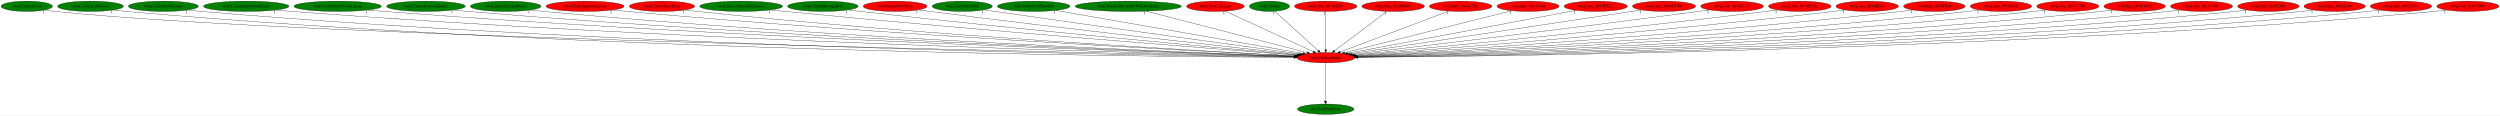
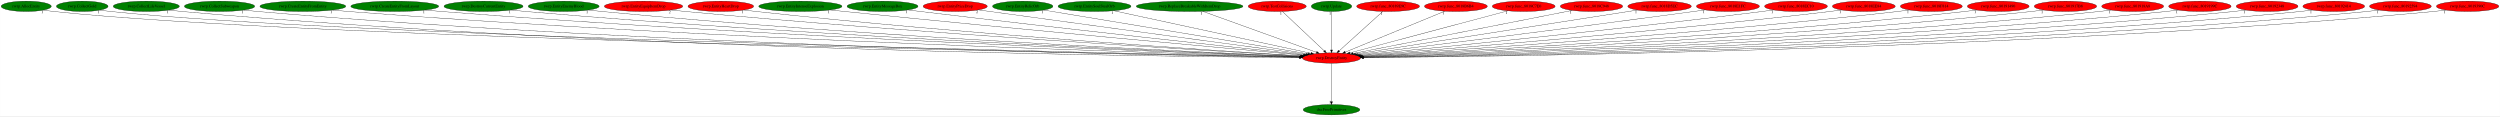
- <svg xmlns="http://www.w3.org/2000/svg" xmlns:xlink="http://www.w3.org/1999/xlink" width="8749pt" height="404pt" viewBox="0.00 0.00 8749.23 404.00">
+ <svg xmlns="http://www.w3.org/2000/svg" xmlns:xlink="http://www.w3.org/1999/xlink" width="8703pt" height="404pt" viewBox="0.00 0.00 8702.63 404.00">
  <g id="graph0" class="graph" transform="scale(1 1) rotate(0) translate(4 400)">
-     <polygon fill="white" stroke="transparent" points="-4,4 -4,-400 8745.23,-400 8745.23,4 -4,4" />
+     <polygon fill="white" stroke="transparent" points="-4,4 -4,-400 8698.63,-400 8698.63,4 -4,4" />
    <g id="node1" class="node">
-       <ellipse fill="red" stroke="black" cx="4635.69" cy="-198" rx="101.28" ry="18" />
-       <text text-anchor="middle" x="4635.69" y="-194.3" font-family="Times,serif" font-size="14.00">rwrp.DestroyEntity</text>
+       <ellipse fill="red" stroke="black" cx="4631.09" cy="-198" rx="101.28" ry="18" />
+       <text text-anchor="middle" x="4631.09" y="-194.3" font-family="Times,serif" font-size="14.00">rwrp.DestroyEntity</text>
    </g>
    <g id="node2" class="node">
      <g id="a_node2">
        <a xlink:href="dra.FreePrimitives.svg" xlink:title="dra.FreePrimitives">
-           <ellipse fill="green" stroke="black" cx="4635.69" cy="-18" rx="98.58" ry="18" />
-           <text text-anchor="middle" x="4635.69" y="-14.3" font-family="Times,serif" font-size="14.00">dra.FreePrimitives</text>
+           <ellipse fill="green" stroke="black" cx="4631.09" cy="-18" rx="98.58" ry="18" />
+           <text text-anchor="middle" x="4631.09" y="-14.3" font-family="Times,serif" font-size="14.00">dra.FreePrimitives</text>
        </a>
      </g>
    </g>
    <g id="edge1" class="edge">
-       <path fill="none" stroke="black" d="M4635.69,-179.93C4635.69,-148.97 4635.69,-83.3 4635.69,-46.13" />
-       <polygon fill="black" stroke="black" points="4639.19,-46.02 4635.69,-36.02 4632.19,-46.02 4639.19,-46.02" />
-       <text text-anchor="middle" x="4630.69" y="-39.82" font-family="Times,serif" font-size="14.00">1</text>
+       <path fill="none" stroke="black" d="M4631.09,-179.93C4631.09,-148.97 4631.09,-83.3 4631.09,-46.13" />
+       <polygon fill="black" stroke="black" points="4634.59,-46.02 4631.09,-36.02 4627.59,-46.02 4634.59,-46.02" />
+       <text text-anchor="middle" x="4626.09" y="-39.82" font-family="Times,serif" font-size="14.00">1</text>
    </g>
    <g id="node3" class="node">
      <g id="a_node3">
-         <a xlink:href="rwrp.CollectGold.svg" xlink:title="rwrp.CollectGold">
-           <ellipse fill="green" stroke="black" cx="89.69" cy="-378" rx="89.88" ry="18" />
-           <text text-anchor="middle" x="89.69" y="-374.3" font-family="Times,serif" font-size="14.00">rwrp.CollectGold</text>
+         <a xlink:href="rwrp.AllocEntity.svg" xlink:title="rwrp.AllocEntity">
+           <ellipse fill="green" stroke="black" cx="87.09" cy="-378" rx="87.18" ry="18" />
+           <text text-anchor="middle" x="87.09" y="-374.3" font-family="Times,serif" font-size="14.00">rwrp.AllocEntity</text>
        </a>
      </g>
    </g>
    <g id="edge2" class="edge">
-       <path fill="none" stroke="black" d="M152.1,-364.98C164.2,-363.02 176.81,-361.23 188.69,-360 1067.47,-269.05 3925.58,-212.1 4524.85,-201" />
-       <polygon fill="black" stroke="black" points="4525.28,-204.49 4535.21,-200.81 4525.15,-197.49 4525.28,-204.49" />
-       <text text-anchor="middle" x="147.1" y="-353.78" font-family="Times,serif" font-size="14.00">1</text>
+       <path fill="none" stroke="black" d="M147.6,-364.97C159.33,-363.01 171.56,-361.22 183.09,-360 1061.83,-266.75 3920.77,-211.61 4520.22,-200.92" />
+       <polygon fill="black" stroke="black" points="4520.65,-204.41 4530.58,-200.73 4520.52,-197.41 4520.65,-204.41" />
+       <text text-anchor="middle" x="142.6" y="-353.77" font-family="Times,serif" font-size="14.00">1</text>
    </g>
    <g id="node4" class="node">
      <g id="a_node4">
-         <a xlink:href="rwrp.CollectLifeVessel.svg" xlink:title="rwrp.CollectLifeVessel">
-           <ellipse fill="green" stroke="black" cx="312.69" cy="-378" rx="115.08" ry="18" />
-           <text text-anchor="middle" x="312.69" y="-374.3" font-family="Times,serif" font-size="14.00">rwrp.CollectLifeVessel</text>
+         <a xlink:href="rwrp.CollectGold.svg" xlink:title="rwrp.CollectGold">
+           <ellipse fill="green" stroke="black" cx="282.09" cy="-378" rx="89.88" ry="18" />
+           <text text-anchor="middle" x="282.09" y="-374.3" font-family="Times,serif" font-size="14.00">rwrp.CollectGold</text>
        </a>
      </g>
    </g>
    <g id="edge3" class="edge">
-       <path fill="none" stroke="black" d="M392.27,-364.92C407.01,-363.01 422.3,-361.26 436.69,-360 2056.25,-218.28 4038.04,-201.29 4524.16,-199.27" />
-       <polygon fill="black" stroke="black" points="4524.34,-202.77 4534.33,-199.23 4524.32,-195.77 4524.34,-202.77" />
-       <text text-anchor="middle" x="387.27" y="-353.72" font-family="Times,serif" font-size="14.00">1</text>
+       <path fill="none" stroke="black" d="M344.5,-365C356.6,-363.03 369.21,-361.24 381.09,-360 1218.87,-272.59 3939.09,-213.1 4520.92,-201.2" />
+       <polygon fill="black" stroke="black" points="4521.06,-204.7 4530.99,-200.99 4520.92,-197.7 4521.06,-204.7" />
+       <text text-anchor="middle" x="339.5" y="-353.8" font-family="Times,serif" font-size="14.00">1</text>
    </g>
    <g id="node5" class="node">
      <g id="a_node5">
-         <a xlink:href="rwrp.CollectSubweapon.svg" xlink:title="rwrp.CollectSubweapon">
-           <ellipse fill="green" stroke="black" cx="567.69" cy="-378" rx="122.38" ry="18" />
-           <text text-anchor="middle" x="567.69" y="-374.3" font-family="Times,serif" font-size="14.00">rwrp.CollectSubweapon</text>
+         <a xlink:href="rwrp.CollectLifeVessel.svg" xlink:title="rwrp.CollectLifeVessel">
+           <ellipse fill="green" stroke="black" cx="505.09" cy="-378" rx="115.08" ry="18" />
+           <text text-anchor="middle" x="505.09" y="-374.3" font-family="Times,serif" font-size="14.00">rwrp.CollectLifeVessel</text>
        </a>
      </g>
    </g>
    <g id="edge4" class="edge">
-       <path fill="none" stroke="black" d="M652.43,-364.98C668.12,-363.07 684.38,-361.3 699.69,-360 2211.19,-232 4058.16,-204.94 4524.65,-200" />
-       <polygon fill="black" stroke="black" points="4524.79,-203.5 4534.75,-199.89 4524.72,-196.5 4524.79,-203.5" />
-       <text text-anchor="middle" x="647.43" y="-353.78" font-family="Times,serif" font-size="14.00">1</text>
+       <path fill="none" stroke="black" d="M584.68,-364.94C599.42,-363.03 614.7,-361.27 629.09,-360 2167.11,-223.95 4047.93,-202.79 4519.75,-199.57" />
+       <polygon fill="black" stroke="black" points="4519.99,-203.06 4529.96,-199.5 4519.94,-196.06 4519.99,-203.06" />
+       <text text-anchor="middle" x="579.68" y="-353.74" font-family="Times,serif" font-size="14.00">1</text>
    </g>
    <g id="node6" class="node">
      <g id="a_node6">
-         <a xlink:href="rwrp.CreateEntityFromEntity.svg" xlink:title="rwrp.CreateEntityFromEntity">
-           <ellipse fill="green" stroke="black" cx="857.69" cy="-378" rx="149.47" ry="18" />
-           <text text-anchor="middle" x="857.69" y="-374.3" font-family="Times,serif" font-size="14.00">rwrp.CreateEntityFromEntity</text>
+         <a xlink:href="rwrp.CollectSubweapon.svg" xlink:title="rwrp.CollectSubweapon">
+           <ellipse fill="green" stroke="black" cx="760.09" cy="-378" rx="122.38" ry="18" />
+           <text text-anchor="middle" x="760.09" y="-374.3" font-family="Times,serif" font-size="14.00">rwrp.CollectSubweapon</text>
        </a>
      </g>
    </g>
    <g id="edge5" class="edge">
-       <path fill="none" stroke="black" d="M960.87,-364.96C979.12,-363.1 997.95,-361.35 1015.69,-360 2398.17,-254.99 4083.24,-211.46 4525.29,-201.38" />
-       <polygon fill="black" stroke="black" points="4525.59,-204.88 4535.5,-201.15 4525.43,-197.88 4525.59,-204.88" />
-       <text text-anchor="middle" x="955.87" y="-353.76" font-family="Times,serif" font-size="14.00">1</text>
+       <path fill="none" stroke="black" d="M844.83,-365C860.52,-363.09 876.78,-361.31 892.09,-360 2321.96,-237.36 4067.87,-206.5 4520.01,-200.33" />
+       <polygon fill="black" stroke="black" points="4520.18,-203.83 4530.13,-200.2 4520.08,-196.83 4520.18,-203.83" />
+       <text text-anchor="middle" x="839.83" y="-353.8" font-family="Times,serif" font-size="14.00">1</text>
    </g>
    <g id="node7" class="node">
      <g id="a_node7">
-         <a xlink:href="rwrp.CreateEntityFromLayout.svg" xlink:title="rwrp.CreateEntityFromLayout">
-           <ellipse fill="green" stroke="black" cx="1177.69" cy="-378" rx="152.97" ry="18" />
-           <text text-anchor="middle" x="1177.69" y="-374.3" font-family="Times,serif" font-size="14.00">rwrp.CreateEntityFromLayout</text>
+         <a xlink:href="rwrp.CreateEntityFromEntity.svg" xlink:title="rwrp.CreateEntityFromEntity">
+           <ellipse fill="green" stroke="black" cx="1050.09" cy="-378" rx="149.47" ry="18" />
+           <text text-anchor="middle" x="1050.09" y="-374.3" font-family="Times,serif" font-size="14.00">rwrp.CreateEntityFromEntity</text>
        </a>
      </g>
    </g>
    <g id="edge6" class="edge">
-       <path fill="none" stroke="black" d="M1283.93,-365C1302.5,-363.14 1321.65,-361.39 1339.69,-360 2589.49,-263.97 4110.53,-214.49 4526.26,-202.13" />
-       <polygon fill="black" stroke="black" points="4526.58,-205.62 4536.47,-201.83 4526.37,-198.62 4526.58,-205.62" />
-       <text text-anchor="middle" x="1278.93" y="-353.8" font-family="Times,serif" font-size="14.00">1</text>
+       <path fill="none" stroke="black" d="M1153.7,-364.95C1171.81,-363.1 1190.49,-361.36 1208.09,-360 2509.89,-259.44 4095.39,-212.97 4521.39,-201.76" />
+       <polygon fill="black" stroke="black" points="4521.64,-205.25 4531.54,-201.49 4521.46,-198.25 4521.64,-205.25" />
+       <text text-anchor="middle" x="1148.7" y="-353.75" font-family="Times,serif" font-size="14.00">1</text>
    </g>
    <g id="node8" class="node">
      <g id="a_node8">
-         <a xlink:href="rwrp.DestroyCurrentEntity.svg" xlink:title="rwrp.DestroyCurrentEntity">
-           <ellipse fill="green" stroke="black" cx="1486.69" cy="-378" rx="137.58" ry="18" />
-           <text text-anchor="middle" x="1486.69" y="-374.3" font-family="Times,serif" font-size="14.00">rwrp.DestroyCurrentEntity</text>
+         <a xlink:href="rwrp.CreateEntityFromLayout.svg" xlink:title="rwrp.CreateEntityFromLayout">
+           <ellipse fill="green" stroke="black" cx="1370.09" cy="-378" rx="152.97" ry="18" />
+           <text text-anchor="middle" x="1370.09" y="-374.3" font-family="Times,serif" font-size="14.00">rwrp.CreateEntityFromLayout</text>
        </a>
      </g>
    </g>
    <g id="edge7" class="edge">
-       <path fill="none" stroke="black" d="M1582.68,-365.04C1599.66,-363.17 1617.18,-361.4 1633.69,-360 2762.32,-264.57 4134.72,-215.24 4526.55,-202.42" />
-       <polygon fill="black" stroke="black" points="4526.86,-205.92 4536.74,-202.09 4526.63,-198.92 4526.86,-205.92" />
-       <text text-anchor="middle" x="1577.68" y="-353.84" font-family="Times,serif" font-size="14.00">1</text>
+       <path fill="none" stroke="black" d="M1476.33,-365.04C1494.9,-363.18 1514.05,-361.41 1532.09,-360 2701.28,-268.35 4122.87,-216.15 4522.19,-202.58" />
+       <polygon fill="black" stroke="black" points="4522.41,-206.08 4532.29,-202.24 4522.18,-199.08 4522.41,-206.08" />
+       <text text-anchor="middle" x="1471.33" y="-353.84" font-family="Times,serif" font-size="14.00">1</text>
    </g>
    <g id="node9" class="node">
      <g id="a_node9">
-         <a xlink:href="rwrp.EntityEnemyBlood.svg" xlink:title="rwrp.EntityEnemyBlood">
-           <ellipse fill="green" stroke="black" cx="1765.69" cy="-378" rx="123.48" ry="18" />
-           <text text-anchor="middle" x="1765.69" y="-374.3" font-family="Times,serif" font-size="14.00">rwrp.EntityEnemyBlood</text>
+         <a xlink:href="rwrp.DestroyCurrentEntity.svg" xlink:title="rwrp.DestroyCurrentEntity">
+           <ellipse fill="green" stroke="black" cx="1679.09" cy="-378" rx="137.58" ry="18" />
+           <text text-anchor="middle" x="1679.09" y="-374.3" font-family="Times,serif" font-size="14.00">rwrp.DestroyCurrentEntity</text>
        </a>
      </g>
    </g>
    <g id="edge8" class="edge">
-       <path fill="none" stroke="black" d="M1852.16,-365.08C1867.64,-363.19 1883.63,-361.4 1898.69,-360 2918.48,-264.94 4157.58,-215.94 4526.87,-202.73" />
-       <polygon fill="black" stroke="black" points="4527.14,-206.22 4537.01,-202.36 4526.89,-199.22 4527.14,-206.22" />
-       <text text-anchor="middle" x="1847.16" y="-353.88" font-family="Times,serif" font-size="14.00">1</text>
+       <path fill="none" stroke="black" d="M1775.48,-365.05C1792.33,-363.19 1809.71,-361.42 1826.09,-360 2874.73,-269.35 4148.48,-217.13 4522.8,-202.96" />
+       <polygon fill="black" stroke="black" points="4522.95,-206.46 4532.82,-202.58 4522.69,-199.46 4522.95,-206.46" />
+       <text text-anchor="middle" x="1770.48" y="-353.85" font-family="Times,serif" font-size="14.00">1</text>
    </g>
    <g id="node10" class="node">
      <g id="a_node10">
-         <a xlink:href="rwrp.EntityEquipItemDrop.svg" xlink:title="rwrp.EntityEquipItemDrop">
-           <ellipse fill="red" stroke="black" cx="2043.69" cy="-378" rx="136.48" ry="18" />
-           <text text-anchor="middle" x="2043.69" y="-374.3" font-family="Times,serif" font-size="14.00">rwrp.EntityEquipItemDrop</text>
+         <a xlink:href="rwrp.EntityEnemyBlood.svg" xlink:title="rwrp.EntityEnemyBlood">
+           <ellipse fill="green" stroke="black" cx="1958.09" cy="-378" rx="123.48" ry="18" />
+           <text text-anchor="middle" x="1958.09" y="-374.3" font-family="Times,serif" font-size="14.00">rwrp.EntityEnemyBlood</text>
        </a>
      </g>
    </g>
    <g id="edge9" class="edge">
-       <path fill="none" stroke="black" d="M2139.43,-365.16C2156.17,-363.28 2173.43,-361.48 2189.69,-360 3093.09,-277.73 4187.88,-220.84 4529.01,-204.11" />
-       <polygon fill="black" stroke="black" points="4529.31,-207.6 4539.12,-203.61 4528.96,-200.6 4529.31,-207.6" />
-       <text text-anchor="middle" x="2134.43" y="-353.96" font-family="Times,serif" font-size="14.00">2</text>
+       <path fill="none" stroke="black" d="M2044.57,-365.13C2060.04,-363.24 2076.03,-361.44 2091.09,-360 3031.36,-270.2 4172.39,-218.11 4523.29,-203.37" />
+       <polygon fill="black" stroke="black" points="4523.59,-206.86 4533.44,-202.94 4523.3,-199.86 4523.59,-206.86" />
+       <text text-anchor="middle" x="2039.57" y="-353.93" font-family="Times,serif" font-size="14.00">1</text>
    </g>
    <g id="node11" class="node">
      <g id="a_node11">
-         <a xlink:href="rwrp.EntityHeartDrop.svg" xlink:title="rwrp.EntityHeartDrop">
-           <ellipse fill="red" stroke="black" cx="2312.69" cy="-378" rx="114.28" ry="18" />
-           <text text-anchor="middle" x="2312.69" y="-374.3" font-family="Times,serif" font-size="14.00">rwrp.EntityHeartDrop</text>
+         <a xlink:href="rwrp.EntityEquipItemDrop.svg" xlink:title="rwrp.EntityEquipItemDrop">
+           <ellipse fill="red" stroke="black" cx="2236.09" cy="-378" rx="136.48" ry="18" />
+           <text text-anchor="middle" x="2236.09" y="-374.3" font-family="Times,serif" font-size="14.00">rwrp.EntityEquipItemDrop</text>
        </a>
      </g>
    </g>
    <g id="edge10" class="edge">
-       <path fill="none" stroke="black" d="M2392.99,-365.14C2407.2,-363.26 2421.86,-361.46 2435.69,-360 3238.66,-275.22 4211.23,-220.88 4529.4,-204.35" />
-       <polygon fill="black" stroke="black" points="4529.73,-207.84 4539.54,-203.82 4529.37,-200.85 4529.73,-207.84" />
-       <text text-anchor="middle" x="2387.99" y="-353.94" font-family="Times,serif" font-size="14.00">1</text>
+       <path fill="none" stroke="black" d="M2332.23,-365.19C2348.85,-363.33 2365.96,-361.52 2382.09,-360 3206.44,-282.54 4203.89,-223.17 4525.64,-204.88" />
+       <polygon fill="black" stroke="black" points="4526.1,-208.36 4535.88,-204.3 4525.7,-201.37 4526.1,-208.36" />
+       <text text-anchor="middle" x="2327.23" y="-353.99" font-family="Times,serif" font-size="14.00">2</text>
    </g>
    <g id="node12" class="node">
      <g id="a_node12">
-         <a xlink:href="rwrp.EntityIntenseExplosion.svg" xlink:title="rwrp.EntityIntenseExplosion">
-           <ellipse fill="green" stroke="black" cx="2589.69" cy="-378" rx="144.87" ry="18" />
-           <text text-anchor="middle" x="2589.69" y="-374.3" font-family="Times,serif" font-size="14.00">rwrp.EntityIntenseExplosion</text>
+         <a xlink:href="rwrp.EntityHeartDrop.svg" xlink:title="rwrp.EntityHeartDrop">
+           <ellipse fill="red" stroke="black" cx="2505.09" cy="-378" rx="114.28" ry="18" />
+           <text text-anchor="middle" x="2505.09" y="-374.3" font-family="Times,serif" font-size="14.00">rwrp.EntityHeartDrop</text>
        </a>
      </g>
    </g>
    <g id="edge11" class="edge">
-       <path fill="none" stroke="black" d="M2692.79,-365.26C2709.79,-363.43 2727.23,-361.61 2743.69,-360 3427.12,-293.21 4251,-228.52 4534.3,-206.73" />
-       <polygon fill="black" stroke="black" points="4534.85,-210.2 4544.55,-205.94 4534.31,-203.22 4534.85,-210.2" />
-       <text text-anchor="middle" x="2687.79" y="-354.06" font-family="Times,serif" font-size="14.00">1</text>
+       <path fill="none" stroke="black" d="M2585.73,-365.18C2599.83,-363.31 2614.38,-361.5 2628.09,-360 3352.77,-280.86 4228.94,-223.65 4526.46,-205.29" />
+       <polygon fill="black" stroke="black" points="4527.03,-208.77 4536.8,-204.66 4526.6,-201.78 4527.03,-208.77" />
+       <text text-anchor="middle" x="2580.73" y="-353.98" font-family="Times,serif" font-size="14.00">1</text>
    </g>
    <g id="node13" class="node">
      <g id="a_node13">
-         <a xlink:href="rwrp.EntityMessageBox.svg" xlink:title="rwrp.EntityMessageBox">
-           <ellipse fill="green" stroke="black" cx="2875.69" cy="-378" rx="123.48" ry="18" />
-           <text text-anchor="middle" x="2875.69" y="-374.3" font-family="Times,serif" font-size="14.00">rwrp.EntityMessageBox</text>
+         <a xlink:href="rwrp.EntityIntenseExplosion.svg" xlink:title="rwrp.EntityIntenseExplosion">
+           <ellipse fill="green" stroke="black" cx="2782.09" cy="-378" rx="144.87" ry="18" />
+           <text text-anchor="middle" x="2782.09" y="-374.3" font-family="Times,serif" font-size="14.00">rwrp.EntityIntenseExplosion</text>
        </a>
      </g>
    </g>
    <g id="edge12" class="edge">
-       <path fill="none" stroke="black" d="M2963.69,-365.3C2978.38,-363.45 2993.46,-361.62 3007.69,-360 3586.29,-294.15 4282.37,-230.5 4536.6,-207.77" />
-       <polygon fill="black" stroke="black" points="4537.27,-211.23 4546.92,-206.85 4536.64,-204.26 4537.27,-211.23" />
-       <text text-anchor="middle" x="2958.69" y="-354.1" font-family="Times,serif" font-size="14.00">1</text>
+       <path fill="none" stroke="black" d="M2885.62,-365.35C2902.48,-363.52 2919.77,-361.68 2936.09,-360 3542.55,-297.73 4271.99,-231.3 4532.62,-207.82" />
+       <polygon fill="black" stroke="black" points="4533.17,-211.29 4542.82,-206.91 4532.54,-204.32 4533.17,-211.29" />
+       <text text-anchor="middle" x="2880.62" y="-354.15" font-family="Times,serif" font-size="14.00">1</text>
    </g>
    <g id="node14" class="node">
      <g id="a_node14">
-         <a xlink:href="rwrp.EntityPrizeDrop.svg" xlink:title="rwrp.EntityPrizeDrop">
-           <ellipse fill="red" stroke="black" cx="3128.69" cy="-378" rx="111.58" ry="18" />
-           <text text-anchor="middle" x="3128.69" y="-374.3" font-family="Times,serif" font-size="14.00">rwrp.EntityPrizeDrop</text>
+         <a xlink:href="rwrp.EntityMessageBox.svg" xlink:title="rwrp.EntityMessageBox">
+           <ellipse fill="green" stroke="black" cx="3068.09" cy="-378" rx="123.48" ry="18" />
+           <text text-anchor="middle" x="3068.09" y="-374.3" font-family="Times,serif" font-size="14.00">rwrp.EntityMessageBox</text>
        </a>
      </g>
    </g>
    <g id="edge13" class="edge">
-       <path fill="none" stroke="black" d="M3209.04,-365.44C3222.6,-363.56 3236.54,-361.69 3249.69,-360 3734.8,-297.76 4316.81,-233.55 4541.14,-209.19" />
-       <polygon fill="black" stroke="black" points="4541.67,-212.66 4551.23,-208.1 4540.91,-205.7 4541.67,-212.66" />
-       <text text-anchor="middle" x="3204.04" y="-354.24" font-family="Times,serif" font-size="14.00">2</text>
+       <path fill="none" stroke="black" d="M3156.47,-365.42C3171.04,-363.57 3185.98,-361.7 3200.09,-360 3703.6,-299.26 4307.69,-233.69 4536.8,-209.08" />
+       <polygon fill="black" stroke="black" points="4537.19,-212.56 4546.76,-208.01 4536.45,-205.6 4537.19,-212.56" />
+       <text text-anchor="middle" x="3151.47" y="-354.22" font-family="Times,serif" font-size="14.00">1</text>
    </g>
    <g id="node15" class="node">
      <g id="a_node15">
-         <a xlink:href="rwrp.EntityRelicOrb.svg" xlink:title="rwrp.EntityRelicOrb">
-           <ellipse fill="green" stroke="black" cx="3363.69" cy="-378" rx="105.08" ry="18" />
-           <text text-anchor="middle" x="3363.69" y="-374.3" font-family="Times,serif" font-size="14.00">rwrp.EntityRelicOrb</text>
+         <a xlink:href="rwrp.EntityPrizeDrop.svg" xlink:title="rwrp.EntityPrizeDrop">
+           <ellipse fill="red" stroke="black" cx="3321.09" cy="-378" rx="111.58" ry="18" />
+           <text text-anchor="middle" x="3321.09" y="-374.3" font-family="Times,serif" font-size="14.00">rwrp.EntityPrizeDrop</text>
        </a>
      </g>
    </g>
    <g id="edge14" class="edge">
-       <path fill="none" stroke="black" d="M3440.02,-365.51C3452.6,-363.65 3465.51,-361.75 3477.69,-360 3876.87,-302.49 4354,-237.26 4547.6,-210.95" />
-       <polygon fill="black" stroke="black" points="4548.28,-214.38 4557.72,-209.57 4547.34,-207.45 4548.28,-214.38" />
-       <text text-anchor="middle" x="3435.02" y="-354.31" font-family="Times,serif" font-size="14.00">1</text>
+       <path fill="none" stroke="black" d="M3402.12,-365.56C3415.47,-363.69 3429.17,-361.78 3442.09,-360 3853.58,-303.24 4345.44,-237.22 4542.79,-210.8" />
+       <polygon fill="black" stroke="black" points="4543.37,-214.26 4552.82,-209.46 4542.44,-207.32 4543.37,-214.26" />
+       <text text-anchor="middle" x="3397.12" y="-354.36" font-family="Times,serif" font-size="14.00">2</text>
    </g>
    <g id="node16" class="node">
      <g id="a_node16">
-         <a xlink:href="rwrp.EntitySoulStealOrb.svg" xlink:title="rwrp.EntitySoulStealOrb">
-           <ellipse fill="green" stroke="black" cx="3613.69" cy="-378" rx="126.98" ry="18" />
-           <text text-anchor="middle" x="3613.69" y="-374.3" font-family="Times,serif" font-size="14.00">rwrp.EntitySoulStealOrb</text>
+         <a xlink:href="rwrp.EntityRelicOrb.svg" xlink:title="rwrp.EntityRelicOrb">
+           <ellipse fill="green" stroke="black" cx="3556.09" cy="-378" rx="105.08" ry="18" />
+           <text text-anchor="middle" x="3556.09" y="-374.3" font-family="Times,serif" font-size="14.00">rwrp.EntityRelicOrb</text>
        </a>
      </g>
    </g>
    <g id="edge15" class="edge">
-       <path fill="none" stroke="black" d="M3690.51,-363.62C3879.31,-330.74 4364.6,-246.22 4556.19,-212.85" />
-       <polygon fill="black" stroke="black" points="4556.94,-216.27 4566.19,-211.11 4555.73,-209.37 4556.94,-216.27" />
-       <text text-anchor="middle" x="3685.51" y="-352.42" font-family="Times,serif" font-size="14.00">1</text>
+       <path fill="none" stroke="black" d="M3629.14,-364.91C3822.58,-332.88 4347.15,-246.02 4549.73,-212.47" />
+       <polygon fill="black" stroke="black" points="4550.42,-215.91 4559.71,-210.82 4549.27,-209 4550.42,-215.91" />
+       <text text-anchor="middle" x="3624.14" y="-353.71" font-family="Times,serif" font-size="14.00">1</text>
    </g>
    <g id="node17" class="node">
      <g id="a_node17">
-         <a xlink:href="rwrp.ReplaceBreakableWithItemDrop.svg" xlink:title="rwrp.ReplaceBreakableWithItemDrop">
-           <ellipse fill="green" stroke="black" cx="3944.69" cy="-378" rx="185.77" ry="18" />
-           <text text-anchor="middle" x="3944.69" y="-374.3" font-family="Times,serif" font-size="14.00">rwrp.ReplaceBreakableWithItemDrop</text>
+         <a xlink:href="rwrp.EntitySoulStealOrb.svg" xlink:title="rwrp.EntitySoulStealOrb">
+           <ellipse fill="green" stroke="black" cx="3806.09" cy="-378" rx="126.98" ry="18" />
+           <text text-anchor="middle" x="3806.09" y="-374.3" font-family="Times,serif" font-size="14.00">rwrp.EntitySoulStealOrb</text>
        </a>
      </g>
    </g>
    <g id="edge16" class="edge">
-       <path fill="none" stroke="black" d="M4006.93,-360.97C4137.22,-327.4 4437.63,-250.02 4570.48,-215.8" />
-       <polygon fill="black" stroke="black" points="4571.7,-219.1 4580.51,-213.21 4569.95,-212.32 4571.7,-219.1" />
-       <text text-anchor="middle" x="4001.93" y="-349.77" font-family="Times,serif" font-size="14.00">1</text>
+       <path fill="none" stroke="black" d="M3872.56,-362.66C4025.46,-329.67 4401.11,-248.62 4559.17,-214.52" />
+       <polygon fill="black" stroke="black" points="4560.22,-217.87 4569.26,-212.34 4558.74,-211.03 4560.22,-217.87" />
+       <text text-anchor="middle" x="3867.56" y="-351.46" font-family="Times,serif" font-size="14.00">1</text>
    </g>
    <g id="node18" class="node">
      <g id="a_node18">
-         <a xlink:href="rwrp.TestCollisions.svg" xlink:title="rwrp.TestCollisions">
-           <ellipse fill="red" stroke="black" cx="4249.69" cy="-378" rx="100.98" ry="18" />
-           <text text-anchor="middle" x="4249.69" y="-374.3" font-family="Times,serif" font-size="14.00">rwrp.TestCollisions</text>
+         <a xlink:href="rwrp.ReplaceBreakableWithItemDrop.svg" xlink:title="rwrp.ReplaceBreakableWithItemDrop">
+           <ellipse fill="green" stroke="black" cx="4137.09" cy="-378" rx="185.77" ry="18" />
+           <text text-anchor="middle" x="4137.09" y="-374.3" font-family="Times,serif" font-size="14.00">rwrp.ReplaceBreakableWithItemDrop</text>
        </a>
      </g>
    </g>
    <g id="edge17" class="edge">
-       <path fill="none" stroke="black" d="M4284.29,-361.05C4354.56,-328.64 4513.91,-255.16 4591.54,-219.36" />
-       <polygon fill="black" stroke="black" points="4593.42,-222.35 4601.04,-214.98 4590.49,-215.99 4593.42,-222.35" />
-       <text text-anchor="middle" x="4279.29" y="-349.85" font-family="Times,serif" font-size="14.00">1</text>
+       <path fill="none" stroke="black" d="M4183.12,-360.41C4275.17,-327.25 4481.42,-252.93 4578.57,-217.92" />
+       <polygon fill="black" stroke="black" points="4579.97,-221.14 4588.19,-214.46 4577.59,-214.56 4579.97,-221.14" />
+       <text text-anchor="middle" x="4178.12" y="-349.21" font-family="Times,serif" font-size="14.00">1</text>
    </g>
    <g id="node19" class="node">
      <g id="a_node19">
-         <a xlink:href="rwrp.Update.svg" xlink:title="rwrp.Update">
-           <ellipse fill="green" stroke="black" cx="4438.69" cy="-378" rx="70.39" ry="18" />
-           <text text-anchor="middle" x="4438.69" y="-374.3" font-family="Times,serif" font-size="14.00">rwrp.Update</text>
+         <a xlink:href="rwrp.TestCollisions.svg" xlink:title="rwrp.TestCollisions">
+           <ellipse fill="red" stroke="black" cx="4442.09" cy="-378" rx="100.98" ry="18" />
+           <text text-anchor="middle" x="4442.09" y="-374.3" font-family="Times,serif" font-size="14.00">rwrp.TestCollisions</text>
        </a>
      </g>
    </g>
    <g id="edge18" class="edge">
-       <path fill="none" stroke="black" d="M4456.87,-360.57C4491.88,-328.94 4568.76,-259.48 4609.37,-222.79" />
-       <polygon fill="black" stroke="black" points="4611.91,-225.21 4616.98,-215.91 4607.21,-220.01 4611.91,-225.21" />
-       <text text-anchor="middle" x="4451.87" y="-349.37" font-family="Times,serif" font-size="14.00">1</text>
+       <path fill="none" stroke="black" d="M4459.87,-360.25C4493.5,-328.58 4566.53,-259.8 4605.46,-223.14" />
+       <polygon fill="black" stroke="black" points="4608.34,-225.23 4613.22,-215.83 4603.54,-220.14 4608.34,-225.23" />
+       <text text-anchor="middle" x="4454.87" y="-349.05" font-family="Times,serif" font-size="14.00">1</text>
    </g>
    <g id="node20" class="node">
      <g id="a_node20">
-         <a xlink:href="rwrp.func_80189E9C.svg" xlink:title="rwrp.func_80189E9C">
-           <ellipse fill="red" stroke="black" cx="4635.69" cy="-378" rx="109.38" ry="18" />
-           <text text-anchor="middle" x="4635.69" y="-374.3" font-family="Times,serif" font-size="14.00">rwrp.func_80189E9C</text>
+         <a xlink:href="rwrp.Update.svg" xlink:title="rwrp.Update">
+           <ellipse fill="green" stroke="black" cx="4631.09" cy="-378" rx="70.39" ry="18" />
+           <text text-anchor="middle" x="4631.09" y="-374.3" font-family="Times,serif" font-size="14.00">rwrp.Update</text>
        </a>
      </g>
    </g>
    <g id="edge19" class="edge">
-       <path fill="none" stroke="black" d="M4635.69,-359.93C4635.69,-328.97 4635.69,-263.3 4635.69,-226.13" />
-       <polygon fill="black" stroke="black" points="4639.19,-226.02 4635.69,-216.02 4632.19,-226.02 4639.19,-226.02" />
-       <text text-anchor="middle" x="4630.69" y="-348.73" font-family="Times,serif" font-size="14.00">1</text>
+       <path fill="none" stroke="black" d="M4631.09,-359.93C4631.09,-328.97 4631.09,-263.3 4631.09,-226.13" />
+       <polygon fill="black" stroke="black" points="4634.59,-226.02 4631.09,-216.02 4627.59,-226.02 4634.59,-226.02" />
+       <text text-anchor="middle" x="4626.09" y="-348.73" font-family="Times,serif" font-size="14.00">1</text>
    </g>
    <g id="node21" class="node">
      <g id="a_node21">
-         <a xlink:href="rwrp.func_8018B6B4.svg" xlink:title="rwrp.func_8018B6B4">
-           <ellipse fill="red" stroke="black" cx="4871.69" cy="-378" rx="109.38" ry="18" />
-           <text text-anchor="middle" x="4871.69" y="-374.3" font-family="Times,serif" font-size="14.00">rwrp.func_8018B6B4</text>
+         <a xlink:href="rwrp.func_80189E9C.svg" xlink:title="rwrp.func_80189E9C">
+           <ellipse fill="red" stroke="black" cx="4828.09" cy="-378" rx="109.38" ry="18" />
+           <text text-anchor="middle" x="4828.09" y="-374.3" font-family="Times,serif" font-size="14.00">rwrp.func_80189E9C</text>
        </a>
      </g>
    </g>
    <g id="edge20" class="edge">
-       <path fill="none" stroke="black" d="M4849.49,-360.25C4807.06,-328.25 4714.39,-258.36 4666.19,-222" />
-       <polygon fill="black" stroke="black" points="4668.1,-219.06 4658.01,-215.83 4663.88,-224.65 4668.1,-219.06" />
-       <text text-anchor="middle" x="4844.49" y="-349.05" font-family="Times,serif" font-size="14.00">1</text>
+       <path fill="none" stroke="black" d="M4809.56,-360.25C4774.36,-328.45 4697.74,-259.22 4657.3,-222.68" />
+       <polygon fill="black" stroke="black" points="4659.49,-219.94 4649.72,-215.83 4654.79,-225.13 4659.49,-219.94" />
+       <text text-anchor="middle" x="4804.56" y="-349.05" font-family="Times,serif" font-size="14.00">1</text>
    </g>
    <g id="node22" class="node">
      <g id="a_node22">
-         <a xlink:href="rwrp.func_8018C7E0.svg" xlink:title="rwrp.func_8018C7E0">
-           <ellipse fill="red" stroke="black" cx="5107.69" cy="-378" rx="109.38" ry="18" />
-           <text text-anchor="middle" x="5107.69" y="-374.3" font-family="Times,serif" font-size="14.00">rwrp.func_8018C7E0</text>
+         <a xlink:href="rwrp.func_8018B6B4.svg" xlink:title="rwrp.func_8018B6B4">
+           <ellipse fill="red" stroke="black" cx="5064.09" cy="-378" rx="109.38" ry="18" />
+           <text text-anchor="middle" x="5064.09" y="-374.3" font-family="Times,serif" font-size="14.00">rwrp.func_8018B6B4</text>
        </a>
      </g>
    </g>
    <g id="edge21" class="edge">
-       <path fill="none" stroke="black" d="M5065.81,-361.2C4979.08,-328.5 4780.14,-253.47 4686.36,-218.11" />
-       <polygon fill="black" stroke="black" points="4687.4,-214.76 4676.81,-214.51 4684.93,-221.31 4687.4,-214.76" />
-       <text text-anchor="middle" x="5060.81" y="-350" font-family="Times,serif" font-size="14.00">1</text>
+       <path fill="none" stroke="black" d="M5025.29,-361.05C4945.85,-328.39 4764.97,-254.03 4678.65,-218.55" />
+       <polygon fill="black" stroke="black" points="4679.93,-215.29 4669.35,-214.73 4677.26,-221.77 4679.93,-215.29" />
+       <text text-anchor="middle" x="5020.29" y="-349.85" font-family="Times,serif" font-size="14.00">1</text>
    </g>
    <g id="node23" class="node">
      <g id="a_node23">
-         <a xlink:href="rwrp.func_8018C948.svg" xlink:title="rwrp.func_8018C948">
-           <ellipse fill="red" stroke="black" cx="5343.69" cy="-378" rx="108.58" ry="18" />
-           <text text-anchor="middle" x="5343.69" y="-374.3" font-family="Times,serif" font-size="14.00">rwrp.func_8018C948</text>
+         <a xlink:href="rwrp.func_8018C7E0.svg" xlink:title="rwrp.func_8018C7E0">
+           <ellipse fill="red" stroke="black" cx="5300.09" cy="-378" rx="109.38" ry="18" />
+           <text text-anchor="middle" x="5300.09" y="-374.3" font-family="Times,serif" font-size="14.00">rwrp.func_8018C7E0</text>
        </a>
      </g>
    </g>
    <g id="edge22" class="edge">
-       <path fill="none" stroke="black" d="M5286.65,-362.66C5156.79,-330.01 4839.69,-250.29 4701.68,-215.59" />
-       <polygon fill="black" stroke="black" points="4702.21,-212.11 4691.66,-213.07 4700.5,-218.9 4702.21,-212.11" />
-       <text text-anchor="middle" x="5281.65" y="-351.46" font-family="Times,serif" font-size="14.00">1</text>
+       <path fill="none" stroke="black" d="M5245.06,-362.36C5122.15,-329.65 4825.84,-250.82 4695.01,-216.01" />
+       <polygon fill="black" stroke="black" points="4695.69,-212.57 4685.13,-213.38 4693.89,-219.33 4695.69,-212.57" />
+       <text text-anchor="middle" x="5240.06" y="-351.16" font-family="Times,serif" font-size="14.00">1</text>
    </g>
    <g id="node24" class="node">
      <g id="a_node24">
-         <a xlink:href="rwrp.func_8018D5EC.svg" xlink:title="rwrp.func_8018D5EC">
-           <ellipse fill="red" stroke="black" cx="5580.69" cy="-378" rx="110.48" ry="18" />
-           <text text-anchor="middle" x="5580.69" y="-374.3" font-family="Times,serif" font-size="14.00">rwrp.func_8018D5EC</text>
+         <a xlink:href="rwrp.func_8018C948.svg" xlink:title="rwrp.func_8018C948">
+           <ellipse fill="red" stroke="black" cx="5536.09" cy="-378" rx="108.58" ry="18" />
+           <text text-anchor="middle" x="5536.09" y="-374.3" font-family="Times,serif" font-size="14.00">rwrp.func_8018C948</text>
        </a>
      </g>
    </g>
    <g id="edge23" class="edge">
-       <path fill="none" stroke="black" d="M5511.2,-363.91C5338.75,-331.43 4892.12,-247.3 4712.34,-213.44" />
-       <polygon fill="black" stroke="black" points="4712.9,-209.98 4702.43,-211.57 4711.61,-216.86 4712.9,-209.98" />
-       <text text-anchor="middle" x="5506.2" y="-352.71" font-family="Times,serif" font-size="14.00">1</text>
+       <path fill="none" stroke="black" d="M5468.81,-363.77C5303.74,-331.3 4879.58,-247.87 4706.42,-213.82" />
+       <polygon fill="black" stroke="black" points="4706.86,-210.34 4696.37,-211.84 4705.51,-217.2 4706.86,-210.34" />
+       <text text-anchor="middle" x="5463.81" y="-352.57" font-family="Times,serif" font-size="14.00">1</text>
    </g>
    <g id="node25" class="node">
      <g id="a_node25">
-         <a xlink:href="rwrp.func_8018DDF0.svg" xlink:title="rwrp.func_8018DDF0">
-           <ellipse fill="red" stroke="black" cx="5819.69" cy="-378" rx="110.48" ry="18" />
-           <text text-anchor="middle" x="5819.69" y="-374.3" font-family="Times,serif" font-size="14.00">rwrp.func_8018DDF0</text>
+         <a xlink:href="rwrp.func_8018D5EC.svg" xlink:title="rwrp.func_8018D5EC">
+           <ellipse fill="red" stroke="black" cx="5773.09" cy="-378" rx="110.48" ry="18" />
+           <text text-anchor="middle" x="5773.09" y="-374.3" font-family="Times,serif" font-size="14.00">rwrp.func_8018D5EC</text>
        </a>
      </g>
    </g>
    <g id="edge24" class="edge">
-       <path fill="none" stroke="black" d="M5741.55,-365.25C5528.83,-333.27 4940.65,-244.85 4720.41,-211.74" />
-       <polygon fill="black" stroke="black" points="4720.93,-208.27 4710.52,-210.25 4719.89,-215.2 4720.93,-208.27" />
-       <text text-anchor="middle" x="5736.55" y="-354.05" font-family="Times,serif" font-size="14.00">1</text>
+       <path fill="none" stroke="black" d="M5695.94,-364.97C5489.9,-332.86 4927.92,-245.26 4714.67,-212.03" />
+       <polygon fill="black" stroke="black" points="4715.2,-208.57 4704.78,-210.49 4714.12,-215.48 4715.2,-208.57" />
+       <text text-anchor="middle" x="5690.94" y="-353.77" font-family="Times,serif" font-size="14.00">1</text>
    </g>
    <g id="node26" class="node">
      <g id="a_node26">
        <a xlink:href="rwrp.func_8018E1FC.svg" xlink:title="rwrp.func_8018E1FC">
-           <ellipse fill="red" stroke="black" cx="6057.69" cy="-378" rx="109.68" ry="18" />
-           <text text-anchor="middle" x="6057.69" y="-374.3" font-family="Times,serif" font-size="14.00">rwrp.func_8018E1FC</text>
+           <ellipse fill="red" stroke="black" cx="6011.09" cy="-378" rx="109.68" ry="18" />
+           <text text-anchor="middle" x="6011.09" y="-374.3" font-family="Times,serif" font-size="14.00">rwrp.func_8018E1FC</text>
        </a>
      </g>
    </g>
    <g id="edge25" class="edge">
-       <path fill="none" stroke="black" d="M5978.67,-365.5C5965.33,-363.62 5951.62,-361.72 5938.69,-360 5484.92,-299.56 4941.18,-234.86 4727.92,-209.79" />
-       <polygon fill="black" stroke="black" points="4728.05,-206.28 4717.71,-208.59 4727.23,-213.23 4728.05,-206.28" />
-       <text text-anchor="middle" x="5973.67" y="-354.3" font-family="Times,serif" font-size="14.00">1</text>
+       <path fill="none" stroke="black" d="M5931.74,-365.5C5918.51,-363.63 5904.91,-361.73 5892.09,-360 5453.92,-300.73 4929.27,-235.63 4721.85,-210.12" />
+       <polygon fill="black" stroke="black" points="4722.27,-206.64 4711.92,-208.9 4721.42,-213.59 4722.27,-206.64" />
+       <text text-anchor="middle" x="5926.74" y="-354.3" font-family="Times,serif" font-size="14.00">1</text>
    </g>
    <g id="node27" class="node">
      <g id="a_node27">
        <a xlink:href="rwrp.func_8018EC10.svg" xlink:title="rwrp.func_8018EC10">
-           <ellipse fill="red" stroke="black" cx="6294.69" cy="-378" rx="109.38" ry="18" />
-           <text text-anchor="middle" x="6294.69" y="-374.3" font-family="Times,serif" font-size="14.00">rwrp.func_8018EC10</text>
+           <ellipse fill="red" stroke="black" cx="6248.09" cy="-378" rx="109.38" ry="18" />
+           <text text-anchor="middle" x="6248.09" y="-374.3" font-family="Times,serif" font-size="14.00">rwrp.func_8018EC10</text>
        </a>
      </g>
    </g>
    <g id="edge26" class="edge">
-       <path fill="none" stroke="black" d="M6216.68,-365.32C6203.35,-363.45 6189.63,-361.61 6176.69,-360 5632.94,-292.45 4978.85,-230.46 4734.28,-207.96" />
-       <polygon fill="black" stroke="black" points="4734.28,-204.44 4724,-207.01 4733.64,-211.41 4734.28,-204.44" />
-       <text text-anchor="middle" x="6211.68" y="-354.12" font-family="Times,serif" font-size="14.00">1</text>
+       <path fill="none" stroke="black" d="M6170.07,-365.35C6156.75,-363.48 6143.03,-361.63 6130.09,-360 5602.05,-293.63 4967.18,-231.12 4728.29,-208.21" />
+       <polygon fill="black" stroke="black" points="4728.53,-204.72 4718.24,-207.25 4727.86,-211.69 4728.53,-204.72" />
+       <text text-anchor="middle" x="6165.07" y="-354.15" font-family="Times,serif" font-size="14.00">1</text>
    </g>
    <g id="node28" class="node">
      <g id="a_node28">
        <a xlink:href="rwrp.func_8018EE84.svg" xlink:title="rwrp.func_8018EE84">
-           <ellipse fill="red" stroke="black" cx="6530.69" cy="-378" rx="109.38" ry="18" />
-           <text text-anchor="middle" x="6530.69" y="-374.3" font-family="Times,serif" font-size="14.00">rwrp.func_8018EE84</text>
+           <ellipse fill="red" stroke="black" cx="6484.09" cy="-378" rx="109.38" ry="18" />
+           <text text-anchor="middle" x="6484.09" y="-374.3" font-family="Times,serif" font-size="14.00">rwrp.func_8018EE84</text>
        </a>
      </g>
    </g>
    <g id="edge27" class="edge">
-       <path fill="none" stroke="black" d="M6453.33,-365.26C6439.8,-363.38 6425.85,-361.54 6412.69,-360 5777.46,-285.52 5010.98,-226.45 4738.17,-206.38" />
-       <polygon fill="black" stroke="black" points="4738.12,-202.87 4727.89,-205.63 4737.61,-209.85 4738.12,-202.87" />
-       <text text-anchor="middle" x="6448.33" y="-354.06" font-family="Times,serif" font-size="14.00">1</text>
+       <path fill="none" stroke="black" d="M6406.73,-365.28C6393.2,-363.4 6379.25,-361.56 6366.09,-360 5746.94,-286.72 5000.18,-227.08 4732.58,-206.61" />
+       <polygon fill="black" stroke="black" points="4732.74,-203.12 4722.5,-205.84 4732.2,-210.1 4732.74,-203.12" />
+       <text text-anchor="middle" x="6401.73" y="-354.08" font-family="Times,serif" font-size="14.00">1</text>
    </g>
    <g id="node29" class="node">
      <g id="a_node29">
        <a xlink:href="rwrp.func_8018F814.svg" xlink:title="rwrp.func_8018F814">
-           <ellipse fill="red" stroke="black" cx="6765.69" cy="-378" rx="107.78" ry="18" />
-           <text text-anchor="middle" x="6765.69" y="-374.3" font-family="Times,serif" font-size="14.00">rwrp.func_8018F814</text>
+           <ellipse fill="red" stroke="black" cx="6719.09" cy="-378" rx="107.78" ry="18" />
+           <text text-anchor="middle" x="6719.09" y="-374.3" font-family="Times,serif" font-size="14.00">rwrp.func_8018F814</text>
        </a>
      </g>
    </g>
    <g id="edge28" class="edge">
-       <path fill="none" stroke="black" d="M6689.63,-365.22C6676.02,-363.32 6661.95,-361.49 6648.69,-360 5920.68,-278.08 5039.96,-222.63 4740.87,-205.01" />
-       <polygon fill="black" stroke="black" points="4740.67,-201.49 4730.48,-204.4 4740.26,-208.48 4740.67,-201.49" />
-       <text text-anchor="middle" x="6684.63" y="-354.02" font-family="Times,serif" font-size="14.00">1</text>
+       <path fill="none" stroke="black" d="M6642.71,-365.2C6629.2,-363.31 6615.25,-361.49 6602.09,-360 5890.72,-279.35 5030.48,-223.26 4735.9,-205.24" />
+       <polygon fill="black" stroke="black" points="4735.86,-201.73 4725.66,-204.61 4735.43,-208.71 4735.86,-201.73" />
+       <text text-anchor="middle" x="6637.71" y="-354" font-family="Times,serif" font-size="14.00">1</text>
    </g>
    <g id="node30" class="node">
      <g id="a_node30">
        <a xlink:href="rwrp.func_80191490.svg" xlink:title="rwrp.func_80191490">
-           <ellipse fill="red" stroke="black" cx="6998.69" cy="-378" rx="107.48" ry="18" />
-           <text text-anchor="middle" x="6998.69" y="-374.3" font-family="Times,serif" font-size="14.00">rwrp.func_80191490</text>
+           <ellipse fill="red" stroke="black" cx="6952.09" cy="-378" rx="107.48" ry="18" />
+           <text text-anchor="middle" x="6952.09" y="-374.3" font-family="Times,serif" font-size="14.00">rwrp.func_80191490</text>
        </a>
      </g>
    </g>
    <g id="edge29" class="edge">
-       <path fill="none" stroke="black" d="M6923.29,-365.12C6909.8,-363.23 6895.84,-361.43 6882.69,-360 6061.75,-270.56 5066.45,-219.13 4742.86,-203.86" />
-       <polygon fill="black" stroke="black" points="4742.71,-200.35 4732.56,-203.37 4742.38,-207.34 4742.71,-200.35" />
-       <text text-anchor="middle" x="6918.29" y="-353.92" font-family="Times,serif" font-size="14.00">1</text>
+       <path fill="none" stroke="black" d="M6876.69,-365.14C6863.19,-363.25 6849.24,-361.44 6836.09,-360 6031.89,-271.83 5057.22,-219.71 4737.94,-204.04" />
+       <polygon fill="black" stroke="black" points="4737.93,-200.54 4727.77,-203.55 4737.58,-207.53 4737.93,-200.54" />
+       <text text-anchor="middle" x="6871.69" y="-353.94" font-family="Times,serif" font-size="14.00">1</text>
    </g>
    <g id="node31" class="node">
      <g id="a_node31">
        <a xlink:href="rwrp.func_801917B8.svg" xlink:title="rwrp.func_801917B8">
-           <ellipse fill="red" stroke="black" cx="7232.69" cy="-378" rx="108.58" ry="18" />
-           <text text-anchor="middle" x="7232.69" y="-374.3" font-family="Times,serif" font-size="14.00">rwrp.func_801917B8</text>
+           <ellipse fill="red" stroke="black" cx="7186.09" cy="-378" rx="108.58" ry="18" />
+           <text text-anchor="middle" x="7186.09" y="-374.3" font-family="Times,serif" font-size="14.00">rwrp.func_801917B8</text>
        </a>
      </g>
    </g>
    <g id="edge30" class="edge">
-       <path fill="none" stroke="black" d="M7156.63,-365.15C7142.7,-363.23 7128.28,-361.42 7114.69,-360 6200.37,-264.6 5090.06,-216.45 4743.96,-203" />
-       <polygon fill="black" stroke="black" points="4744.08,-199.51 4733.95,-202.62 4743.81,-206.5 4744.08,-199.51" />
-       <text text-anchor="middle" x="7151.63" y="-353.95" font-family="Times,serif" font-size="14.00">1</text>
+       <path fill="none" stroke="black" d="M7109.71,-365.12C7095.88,-363.22 7081.58,-361.41 7068.09,-360 6170.78,-265.86 5081.46,-216.99 4739.27,-203.17" />
+       <polygon fill="black" stroke="black" points="4739.25,-199.66 4729.12,-202.76 4738.97,-206.66 4739.25,-199.66" />
+       <text text-anchor="middle" x="7104.71" y="-353.92" font-family="Times,serif" font-size="14.00">1</text>
    </g>
    <g id="node32" class="node">
      <g id="a_node32">
        <a xlink:href="rwrp.func_801918A8.svg" xlink:title="rwrp.func_801918A8">
-           <ellipse fill="red" stroke="black" cx="7466.69" cy="-378" rx="107.78" ry="18" />
-           <text text-anchor="middle" x="7466.69" y="-374.3" font-family="Times,serif" font-size="14.00">rwrp.func_801918A8</text>
+           <ellipse fill="red" stroke="black" cx="7420.09" cy="-378" rx="107.78" ry="18" />
+           <text text-anchor="middle" x="7420.09" y="-374.3" font-family="Times,serif" font-size="14.00">rwrp.func_801918A8</text>
        </a>
      </g>
    </g>
    <g id="edge31" class="edge">
-       <path fill="none" stroke="black" d="M7391.62,-365.03C7378.02,-363.14 7363.95,-361.36 7350.69,-360 6341.17,-256.29 5113.08,-213.24 4744.98,-202.09" />
-       <polygon fill="black" stroke="black" points="4744.97,-198.59 4734.87,-201.79 4744.76,-205.59 4744.97,-198.59" />
-       <text text-anchor="middle" x="7386.62" y="-353.83" font-family="Times,serif" font-size="14.00">1</text>
+       <path fill="none" stroke="black" d="M7345.02,-365.04C7331.42,-363.15 7317.35,-361.37 7304.09,-360 6311.61,-257.57 5104.58,-213.73 4740.26,-202.23" />
+       <polygon fill="black" stroke="black" points="4740.35,-198.73 4730.25,-201.92 4740.13,-205.73 4740.35,-198.73" />
+       <text text-anchor="middle" x="7340.02" y="-353.84" font-family="Times,serif" font-size="14.00">1</text>
    </g>
    <g id="node33" class="node">
      <g id="a_node33">
        <a xlink:href="rwrp.func_8019199C.svg" xlink:title="rwrp.func_8019199C">
-           <ellipse fill="red" stroke="black" cx="7700.69" cy="-378" rx="108.58" ry="18" />
-           <text text-anchor="middle" x="7700.69" y="-374.3" font-family="Times,serif" font-size="14.00">rwrp.func_8019199C</text>
+           <ellipse fill="red" stroke="black" cx="7654.09" cy="-378" rx="108.58" ry="18" />
+           <text text-anchor="middle" x="7654.09" y="-374.3" font-family="Times,serif" font-size="14.00">rwrp.func_8019199C</text>
        </a>
      </g>
    </g>
    <g id="edge32" class="edge">
-       <path fill="none" stroke="black" d="M7625.29,-365.03C7611.48,-363.13 7597.17,-361.34 7583.69,-360 6479.37,-249.84 5134.26,-210.85 4745.63,-201.45" />
-       <polygon fill="black" stroke="black" points="4745.59,-197.95 4735.51,-201.2 4745.43,-204.94 4745.59,-197.95" />
-       <text text-anchor="middle" x="7620.29" y="-353.83" font-family="Times,serif" font-size="14.00">1</text>
+       <path fill="none" stroke="black" d="M7578.69,-365.04C7564.88,-363.13 7550.57,-361.35 7537.09,-360 6449.75,-251.1 5125.59,-211.29 4740.78,-201.56" />
+       <polygon fill="black" stroke="black" points="4740.85,-198.06 4730.76,-201.31 4740.67,-205.06 4740.85,-198.06" />
+       <text text-anchor="middle" x="7573.69" y="-353.84" font-family="Times,serif" font-size="14.00">1</text>
    </g>
    <g id="node34" class="node">
      <g id="a_node34">
        <a xlink:href="rwrp.func_80192348.svg" xlink:title="rwrp.func_80192348">
-           <ellipse fill="red" stroke="black" cx="7934.69" cy="-378" rx="107.48" ry="18" />
-           <text text-anchor="middle" x="7934.69" y="-374.3" font-family="Times,serif" font-size="14.00">rwrp.func_80192348</text>
+           <ellipse fill="red" stroke="black" cx="7888.09" cy="-378" rx="107.48" ry="18" />
+           <text text-anchor="middle" x="7888.09" y="-374.3" font-family="Times,serif" font-size="14.00">rwrp.func_80192348</text>
        </a>
      </g>
    </g>
    <g id="edge33" class="edge">
-       <path fill="none" stroke="black" d="M7860.25,-365.02C7846.46,-363.11 7832.16,-361.32 7818.69,-360 6618.67,-241.99 5155.13,-208.23 4746.34,-200.79" />
-       <polygon fill="black" stroke="black" points="4746.36,-197.29 4736.3,-200.61 4746.23,-204.29 4746.36,-197.29" />
-       <text text-anchor="middle" x="7855.25" y="-353.82" font-family="Times,serif" font-size="14.00">1</text>
+       <path fill="none" stroke="black" d="M7813.65,-365.03C7799.86,-363.12 7785.56,-361.33 7772.09,-360 6589.21,-243.27 5146.85,-208.64 4741.61,-200.9" />
+       <polygon fill="black" stroke="black" points="4741.43,-197.39 4731.37,-200.7 4741.3,-204.39 4741.43,-197.39" />
+       <text text-anchor="middle" x="7808.65" y="-353.83" font-family="Times,serif" font-size="14.00">1</text>
    </g>
    <g id="node35" class="node">
      <g id="a_node35">
        <a xlink:href="rwrp.func_80192414.svg" xlink:title="rwrp.func_80192414">
-           <ellipse fill="red" stroke="black" cx="8166.69" cy="-378" rx="107.48" ry="18" />
-           <text text-anchor="middle" x="8166.69" y="-374.3" font-family="Times,serif" font-size="14.00">rwrp.func_80192414</text>
+           <ellipse fill="red" stroke="black" cx="8120.09" cy="-378" rx="107.48" ry="18" />
+           <text text-anchor="middle" x="8120.09" y="-374.3" font-family="Times,serif" font-size="14.00">rwrp.func_80192414</text>
        </a>
      </g>
    </g>
    <g id="edge34" class="edge">
-       <path fill="none" stroke="black" d="M8092.25,-364.99C8078.47,-363.07 8064.16,-361.3 8050.69,-360 6755.57,-234.88 5174.34,-205.99 4746.71,-200.27" />
-       <polygon fill="black" stroke="black" points="4746.57,-196.76 4736.52,-200.13 4746.47,-203.76 4746.57,-196.76" />
-       <text text-anchor="middle" x="8087.25" y="-353.79" font-family="Times,serif" font-size="14.00">1</text>
+       <path fill="none" stroke="black" d="M8045.65,-364.99C8031.87,-363.08 8017.56,-361.31 8004.09,-360 6725.98,-236.14 5165.77,-206.37 4741.82,-200.35" />
+       <polygon fill="black" stroke="black" points="4741.77,-196.85 4731.72,-200.21 4741.67,-203.85 4741.77,-196.85" />
+       <text text-anchor="middle" x="8040.65" y="-353.79" font-family="Times,serif" font-size="14.00">1</text>
    </g>
    <g id="node36" class="node">
      <g id="a_node36">
        <a xlink:href="rwrp.func_80192594.svg" xlink:title="rwrp.func_80192594">
-           <ellipse fill="red" stroke="black" cx="8398.69" cy="-378" rx="107.48" ry="18" />
-           <text text-anchor="middle" x="8398.69" y="-374.3" font-family="Times,serif" font-size="14.00">rwrp.func_80192594</text>
+           <ellipse fill="red" stroke="black" cx="8352.09" cy="-378" rx="107.48" ry="18" />
+           <text text-anchor="middle" x="8352.09" y="-374.3" font-family="Times,serif" font-size="14.00">rwrp.func_80192594</text>
        </a>
      </g>
    </g>
    <g id="edge35" class="edge">
-       <path fill="none" stroke="black" d="M8324.26,-364.95C8310.47,-363.04 8296.17,-361.28 8282.69,-360 6892.19,-227.76 5192.89,-203.89 4747.05,-199.8" />
-       <polygon fill="black" stroke="black" points="4746.78,-196.3 4736.75,-199.71 4746.72,-203.3 4746.78,-196.3" />
-       <text text-anchor="middle" x="8319.26" y="-353.75" font-family="Times,serif" font-size="14.00">1</text>
+       <path fill="none" stroke="black" d="M8277.66,-364.96C8263.87,-363.05 8249.57,-361.28 8236.09,-360 6862.76,-229.04 5184.71,-204.25 4742.28,-199.88" />
+       <polygon fill="black" stroke="black" points="4742.1,-196.38 4732.06,-199.78 4742.03,-203.38 4742.1,-196.38" />
+       <text text-anchor="middle" x="8272.66" y="-353.76" font-family="Times,serif" font-size="14.00">1</text>
    </g>
    <g id="node37" class="node">
      <g id="a_node37">
        <a xlink:href="rwrp.func_8019390C.svg" xlink:title="rwrp.func_8019390C">
-           <ellipse fill="red" stroke="black" cx="8632.69" cy="-378" rx="108.58" ry="18" />
-           <text text-anchor="middle" x="8632.69" y="-374.3" font-family="Times,serif" font-size="14.00">rwrp.func_8019390C</text>
+           <ellipse fill="red" stroke="black" cx="8586.09" cy="-378" rx="108.58" ry="18" />
+           <text text-anchor="middle" x="8586.09" y="-374.3" font-family="Times,serif" font-size="14.00">rwrp.func_8019390C</text>
        </a>
      </g>
    </g>
    <g id="edge36" class="edge">
-       <path fill="none" stroke="black" d="M8557.29,-364.97C8543.16,-363.05 8528.5,-361.28 8514.69,-360 7028.16,-222.43 5210.22,-202.39 4747.11,-199.49" />
-       <polygon fill="black" stroke="black" points="4747.1,-195.99 4737.08,-199.43 4747.06,-202.99 4747.1,-195.99" />
-       <text text-anchor="middle" x="8552.29" y="-353.77" font-family="Times,serif" font-size="14.00">1</text>
+       <path fill="none" stroke="black" d="M8510.69,-364.98C8496.56,-363.06 8481.9,-361.28 8468.09,-360 6999.25,-223.73 5203.31,-202.75 4742.8,-199.56" />
+       <polygon fill="black" stroke="black" points="4742.53,-196.06 4732.5,-199.49 4742.48,-203.06 4742.53,-196.06" />
+       <text text-anchor="middle" x="8505.69" y="-353.78" font-family="Times,serif" font-size="14.00">1</text>
    </g>
  </g>
</svg>
